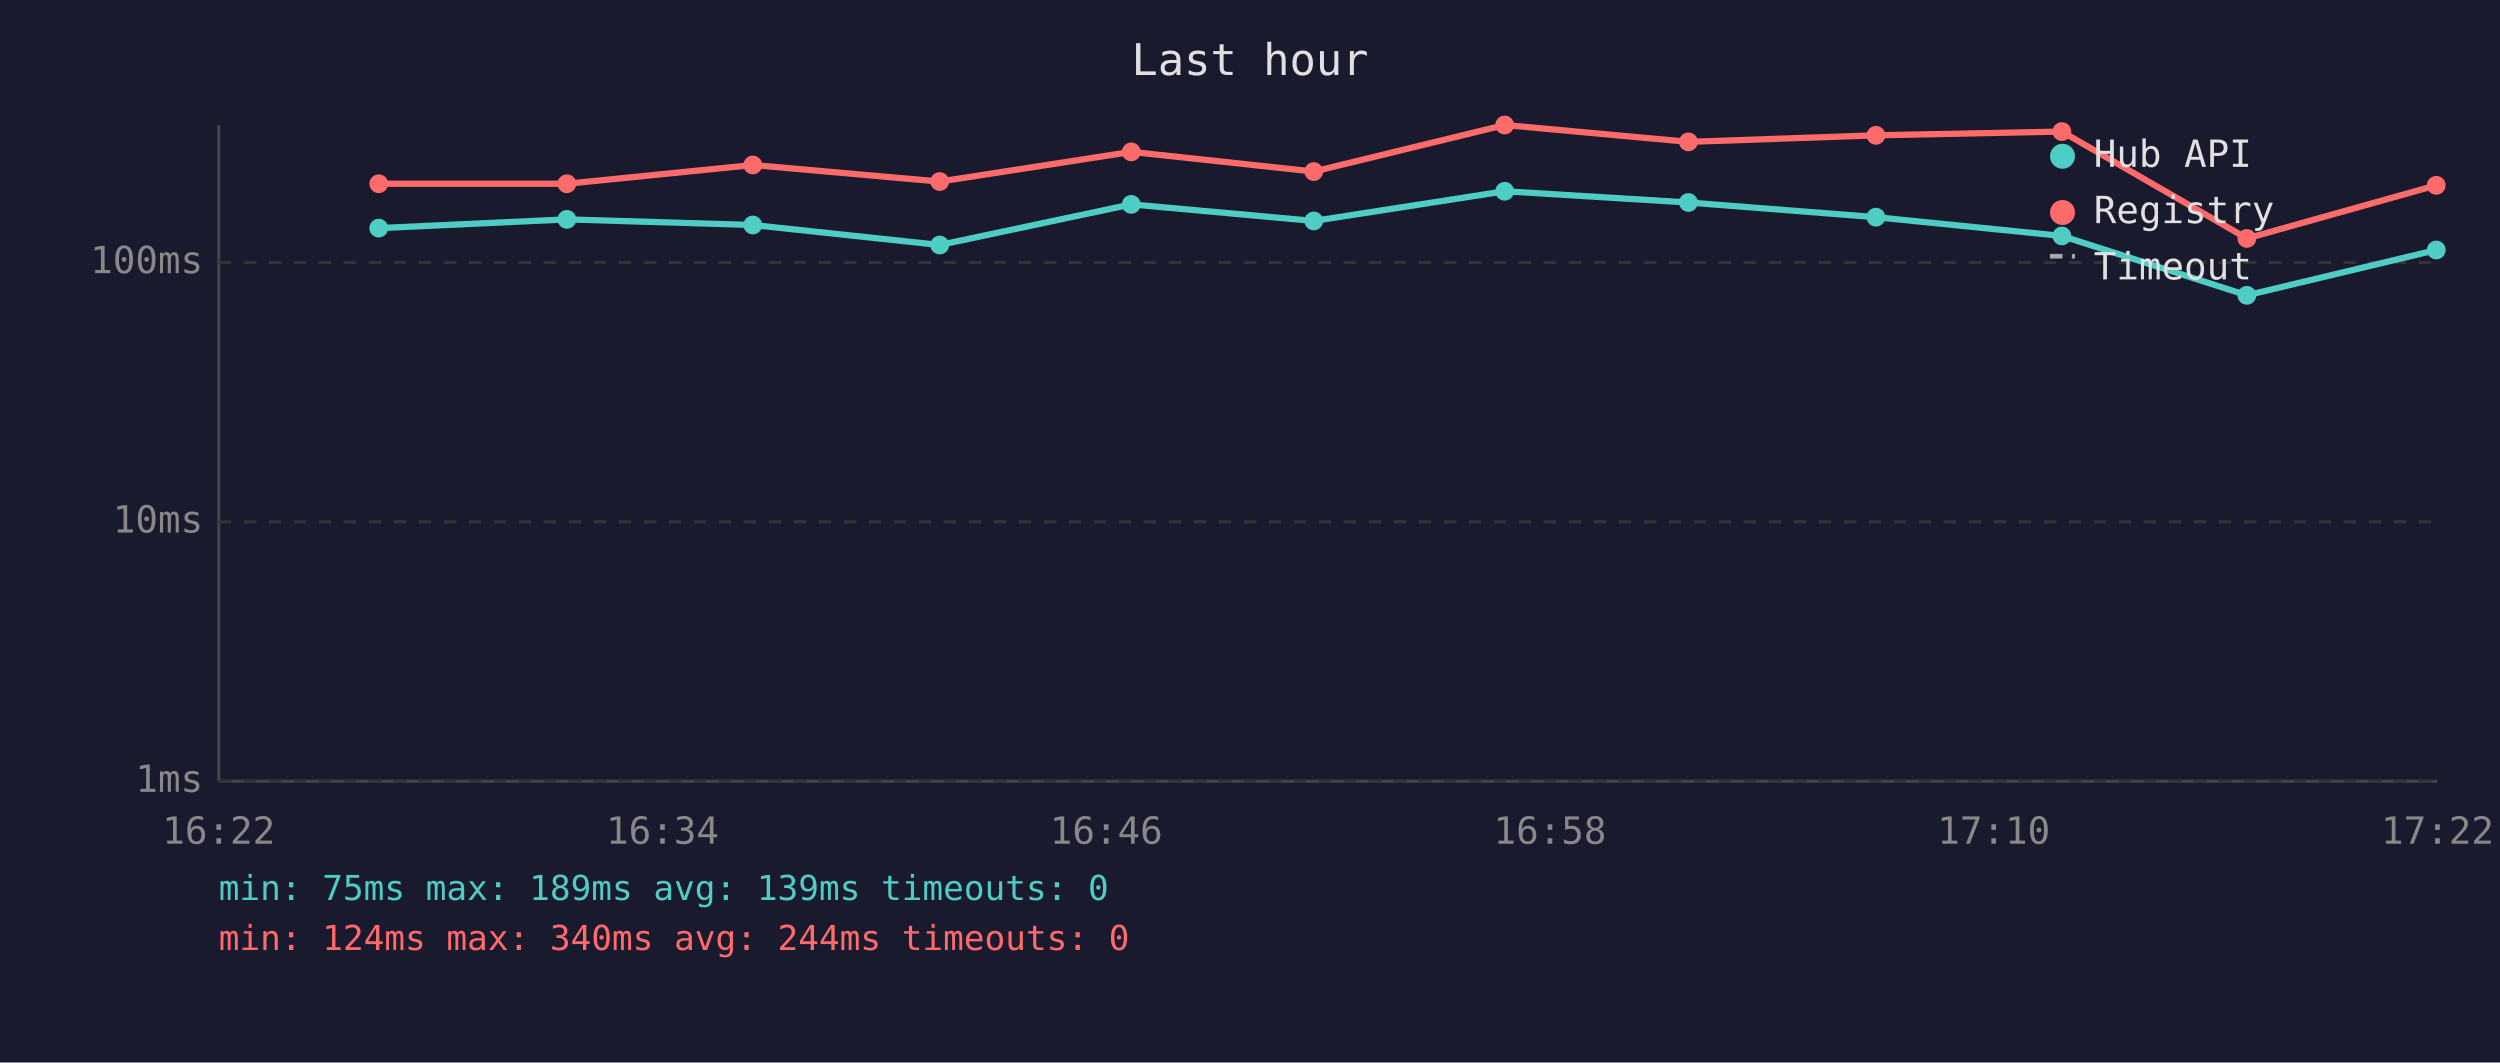
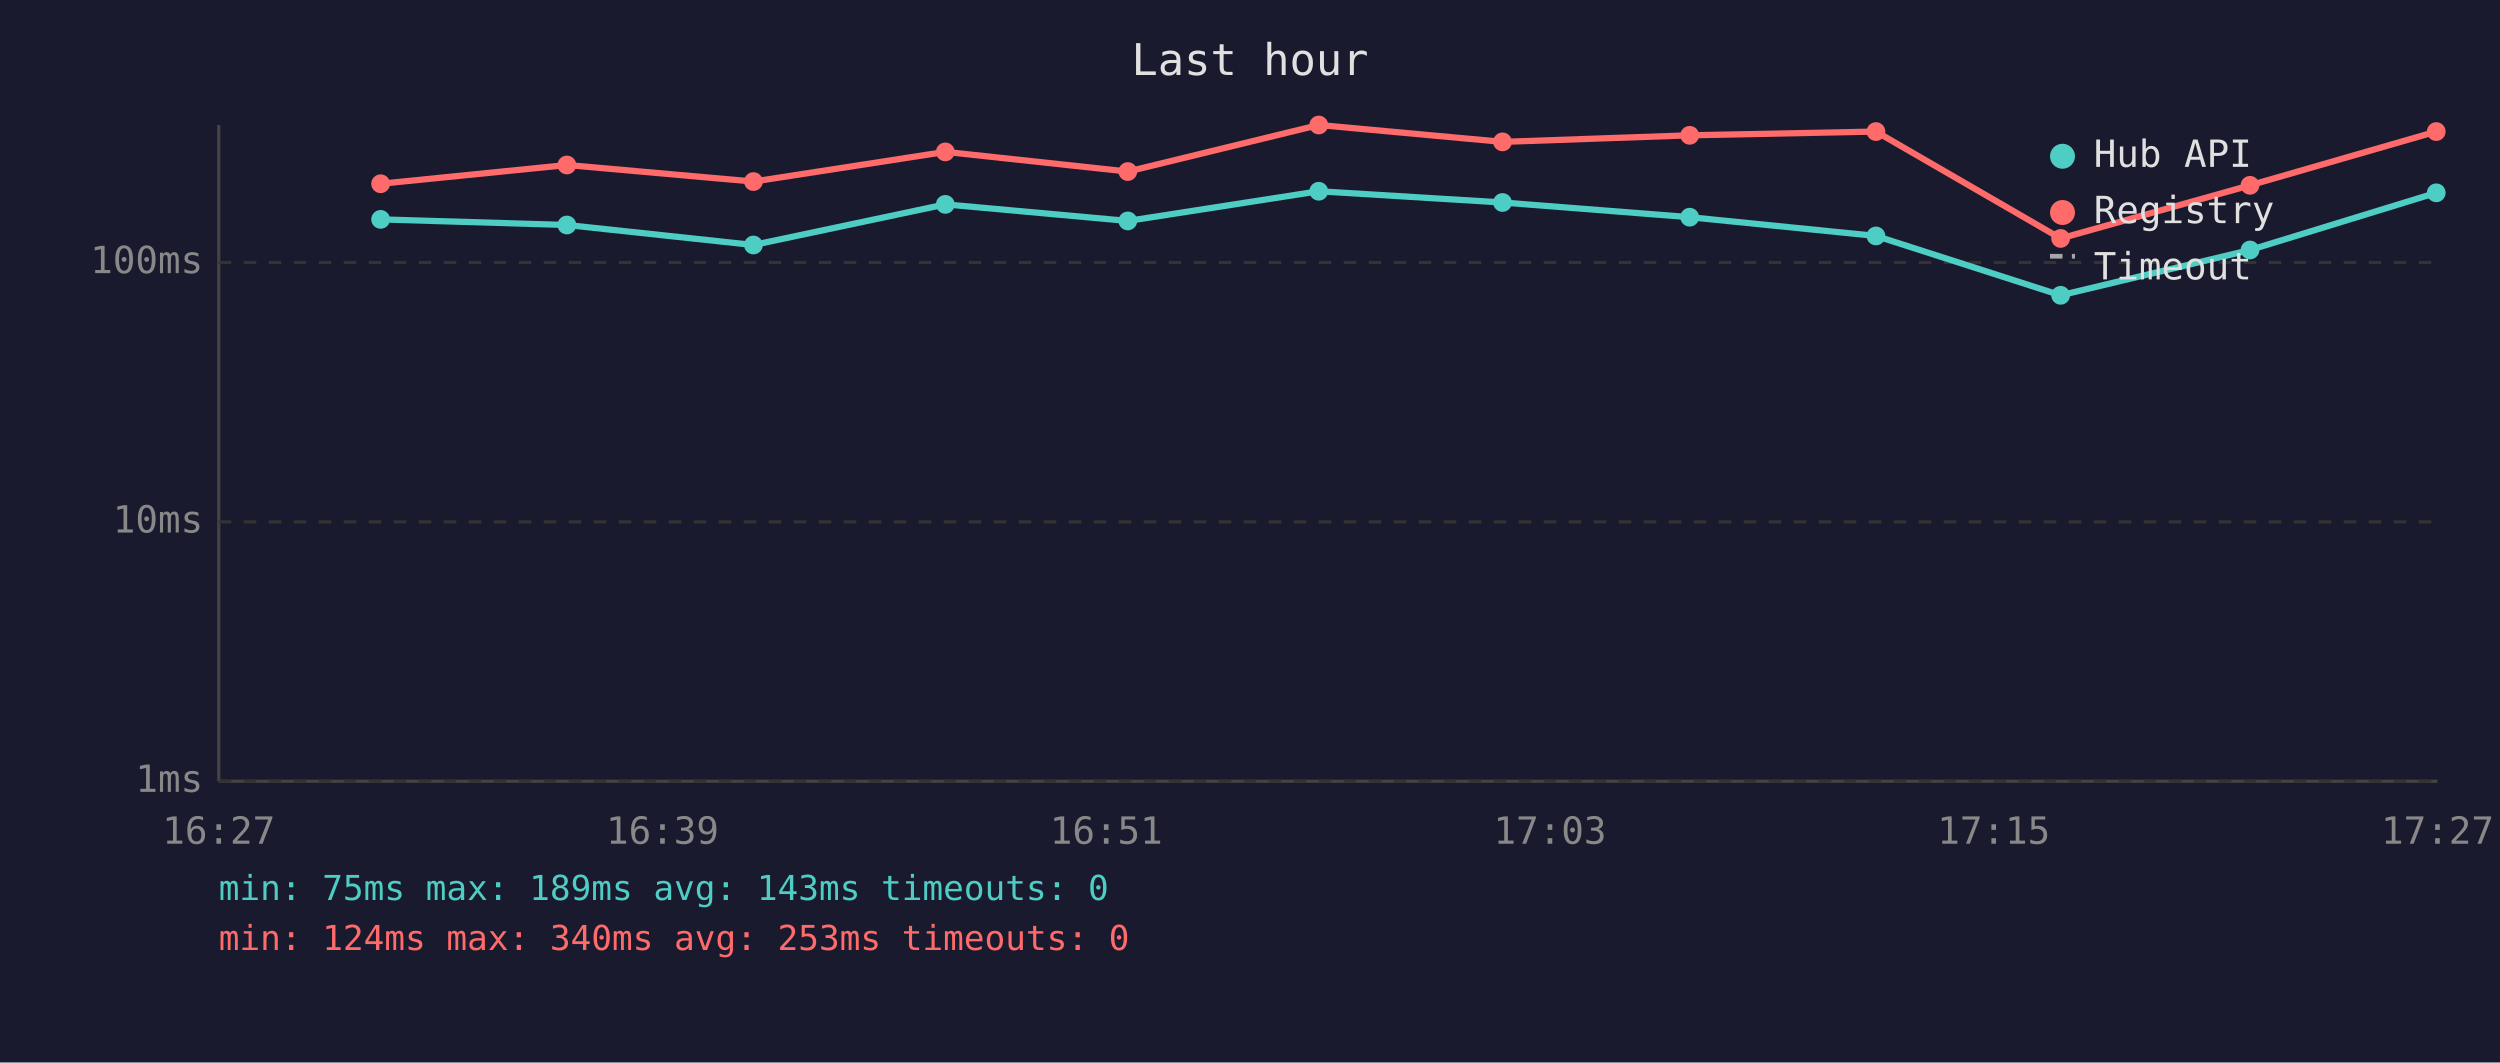
<svg xmlns="http://www.w3.org/2000/svg" viewBox="0 0 800 340" font-family="monospace" font-size="12">
  <rect width="800" height="340" fill="#1a1a2e" />
  <text x="400" y="24" fill="#e0e0e0" font-size="14" text-anchor="middle">Last hour</text>
  <line x1="70" y1="40" x2="70" y2="250" stroke="#444" stroke-width="1" />
  <line x1="70" y1="250" x2="780" y2="250" stroke="#444" stroke-width="1" />
  <line x1="70" y1="250" x2="780" y2="250" stroke="#333" stroke-width="1" stroke-dasharray="4" />
  <text x="65" y="250" fill="#888" text-anchor="end" dominant-baseline="middle">1ms</text>
  <line x1="70" y1="167" x2="780" y2="167" stroke="#333" stroke-width="1" stroke-dasharray="4" />
  <text x="65" y="167" fill="#888" text-anchor="end" dominant-baseline="middle">10ms</text>
  <line x1="70" y1="84" x2="780" y2="84" stroke="#333" stroke-width="1" stroke-dasharray="4" />
  <text x="65" y="84" fill="#888" text-anchor="end" dominant-baseline="middle">100ms</text>
-   <text x="70" y="270" fill="#888" text-anchor="middle">16:22</text>
-   <text x="212" y="270" fill="#888" text-anchor="middle">16:34</text>
-   <text x="354" y="270" fill="#888" text-anchor="middle">16:46</text>
-   <text x="496" y="270" fill="#888" text-anchor="middle">16:58</text>
-   <text x="638" y="270" fill="#888" text-anchor="middle">17:10</text>
-   <text x="780" y="270" fill="#888" text-anchor="middle">17:22</text>
-   <polyline points="121.2,73.0 181.4,70.2 240.9,72.0 300.7,78.4 362.0,65.4 420.4,70.7 481.5,61.2 540.3,64.8 600.3,69.5 659.8,75.5 719.0,94.5 779.6,80.0" fill="none" stroke="#4ecdc4" stroke-width="2" opacity="1" />
-   <circle cx="121.2" cy="73.0" r="3" fill="#4ecdc4" />
-   <circle cx="181.4" cy="70.2" r="3" fill="#4ecdc4" />
-   <circle cx="240.9" cy="72.0" r="3" fill="#4ecdc4" />
-   <circle cx="300.7" cy="78.4" r="3" fill="#4ecdc4" />
-   <circle cx="362.0" cy="65.4" r="3" fill="#4ecdc4" />
-   <circle cx="420.4" cy="70.7" r="3" fill="#4ecdc4" />
-   <circle cx="481.5" cy="61.2" r="3" fill="#4ecdc4" />
-   <circle cx="540.3" cy="64.8" r="3" fill="#4ecdc4" />
-   <circle cx="600.3" cy="69.5" r="3" fill="#4ecdc4" />
-   <circle cx="659.8" cy="75.5" r="3" fill="#4ecdc4" />
-   <circle cx="719.0" cy="94.5" r="3" fill="#4ecdc4" />
-   <circle cx="779.6" cy="80.0" r="3" fill="#4ecdc4" />
-   <polyline points="121.2,58.8 181.4,58.8 240.9,52.8 300.7,58.1 362.0,48.6 420.4,54.9 481.5,40.0 540.3,45.4 600.3,43.3 659.8,42.1 719.0,76.3 779.6,59.3" fill="none" stroke="#ff6b6b" stroke-width="2" opacity="1" />
-   <circle cx="121.2" cy="58.8" r="3" fill="#ff6b6b" />
-   <circle cx="181.4" cy="58.8" r="3" fill="#ff6b6b" />
-   <circle cx="240.9" cy="52.8" r="3" fill="#ff6b6b" />
-   <circle cx="300.7" cy="58.1" r="3" fill="#ff6b6b" />
-   <circle cx="362.0" cy="48.6" r="3" fill="#ff6b6b" />
-   <circle cx="420.4" cy="54.9" r="3" fill="#ff6b6b" />
-   <circle cx="481.5" cy="40.0" r="3" fill="#ff6b6b" />
-   <circle cx="540.3" cy="45.4" r="3" fill="#ff6b6b" />
-   <circle cx="600.3" cy="43.3" r="3" fill="#ff6b6b" />
-   <circle cx="659.8" cy="42.1" r="3" fill="#ff6b6b" />
-   <circle cx="719.0" cy="76.3" r="3" fill="#ff6b6b" />
-   <circle cx="779.6" cy="59.3" r="3" fill="#ff6b6b" />
+   <text x="70" y="270" fill="#888" text-anchor="middle">16:27</text>
+   <text x="212" y="270" fill="#888" text-anchor="middle">16:39</text>
+   <text x="354" y="270" fill="#888" text-anchor="middle">16:51</text>
+   <text x="496" y="270" fill="#888" text-anchor="middle">17:03</text>
+   <text x="638" y="270" fill="#888" text-anchor="middle">17:15</text>
+   <text x="780" y="270" fill="#888" text-anchor="middle">17:27</text>
+   <polyline points="121.8,70.2 181.4,72.0 241.1,78.4 302.5,65.4 360.9,70.7 422.0,61.2 480.8,64.8 540.7,69.5 600.3,75.5 659.4,94.5 720.0,80.0 779.6,61.7" fill="none" stroke="#4ecdc4" stroke-width="2" opacity="1" />
+   <circle cx="121.8" cy="70.2" r="3" fill="#4ecdc4" />
+   <circle cx="181.4" cy="72.0" r="3" fill="#4ecdc4" />
+   <circle cx="241.1" cy="78.4" r="3" fill="#4ecdc4" />
+   <circle cx="302.5" cy="65.4" r="3" fill="#4ecdc4" />
+   <circle cx="360.9" cy="70.7" r="3" fill="#4ecdc4" />
+   <circle cx="422.0" cy="61.2" r="3" fill="#4ecdc4" />
+   <circle cx="480.8" cy="64.8" r="3" fill="#4ecdc4" />
+   <circle cx="540.7" cy="69.5" r="3" fill="#4ecdc4" />
+   <circle cx="600.3" cy="75.5" r="3" fill="#4ecdc4" />
+   <circle cx="659.4" cy="94.5" r="3" fill="#4ecdc4" />
+   <circle cx="720.0" cy="80.0" r="3" fill="#4ecdc4" />
+   <circle cx="779.6" cy="61.7" r="3" fill="#4ecdc4" />
+   <polyline points="121.8,58.8 181.4,52.8 241.1,58.1 302.5,48.6 360.9,54.9 422.0,40.0 480.8,45.4 540.7,43.3 600.3,42.1 659.4,76.3 720.0,59.3 779.6,42.1" fill="none" stroke="#ff6b6b" stroke-width="2" opacity="1" />
+   <circle cx="121.8" cy="58.8" r="3" fill="#ff6b6b" />
+   <circle cx="181.4" cy="52.8" r="3" fill="#ff6b6b" />
+   <circle cx="241.1" cy="58.1" r="3" fill="#ff6b6b" />
+   <circle cx="302.5" cy="48.6" r="3" fill="#ff6b6b" />
+   <circle cx="360.9" cy="54.9" r="3" fill="#ff6b6b" />
+   <circle cx="422.0" cy="40.0" r="3" fill="#ff6b6b" />
+   <circle cx="480.8" cy="45.4" r="3" fill="#ff6b6b" />
+   <circle cx="540.7" cy="43.3" r="3" fill="#ff6b6b" />
+   <circle cx="600.3" cy="42.1" r="3" fill="#ff6b6b" />
+   <circle cx="659.4" cy="76.3" r="3" fill="#ff6b6b" />
+   <circle cx="720.0" cy="59.3" r="3" fill="#ff6b6b" />
+   <circle cx="779.6" cy="42.1" r="3" fill="#ff6b6b" />
  <circle cx="660" cy="50" r="4" fill="#4ecdc4" />
  <text x="670" y="50" fill="#e0e0e0" dominant-baseline="middle">Hub API</text>
  <circle cx="660" cy="68" r="4" fill="#ff6b6b" />
  <text x="670" y="68" fill="#e0e0e0" dominant-baseline="middle">Registry</text>
  <line x1="656" y1="82" x2="664" y2="82" stroke="#e0e0e0" stroke-width="1.5" stroke-dasharray="4,3" opacity="0.7" />
  <text x="670" y="86" fill="#e0e0e0" dominant-baseline="middle">Timeout</text>
-   <text x="70" y="288" fill="#4ecdc4" font-size="11">min: 75ms  max: 189ms  avg: 139ms  timeouts: 0</text>
-   <text x="70" y="304" fill="#ff6b6b" font-size="11">min: 124ms  max: 340ms  avg: 244ms  timeouts: 0</text>
+   <text x="70" y="288" fill="#4ecdc4" font-size="11">min: 75ms  max: 189ms  avg: 143ms  timeouts: 0</text>
+   <text x="70" y="304" fill="#ff6b6b" font-size="11">min: 124ms  max: 340ms  avg: 253ms  timeouts: 0</text>
</svg>
